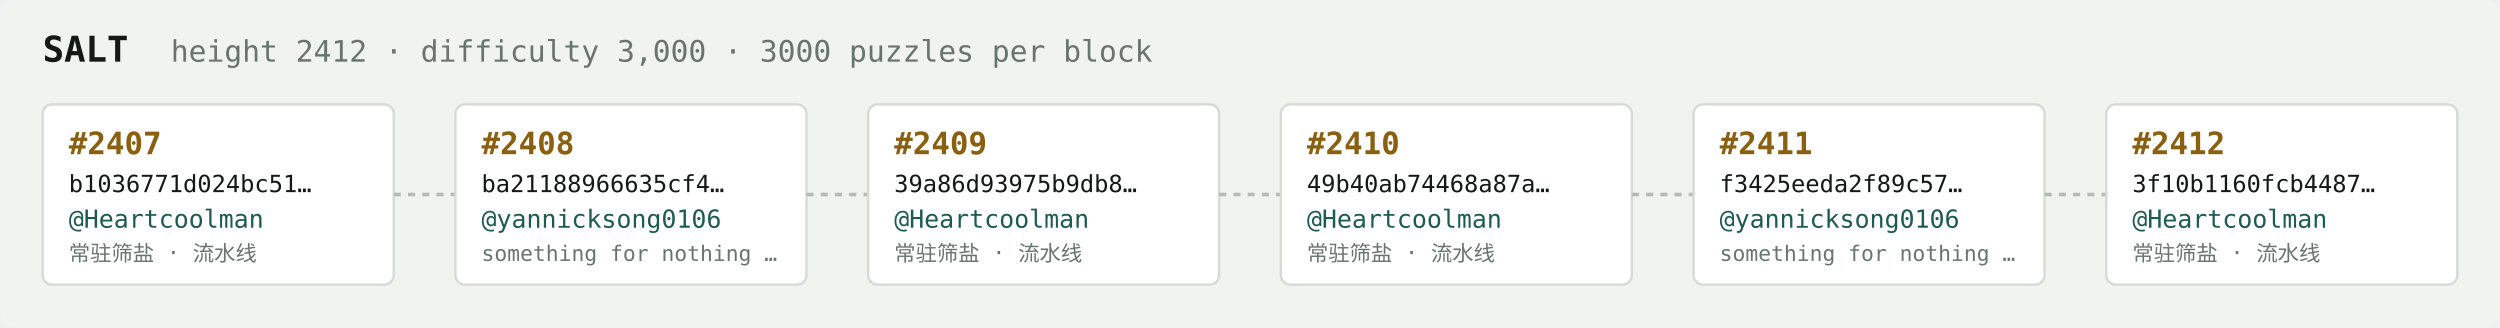
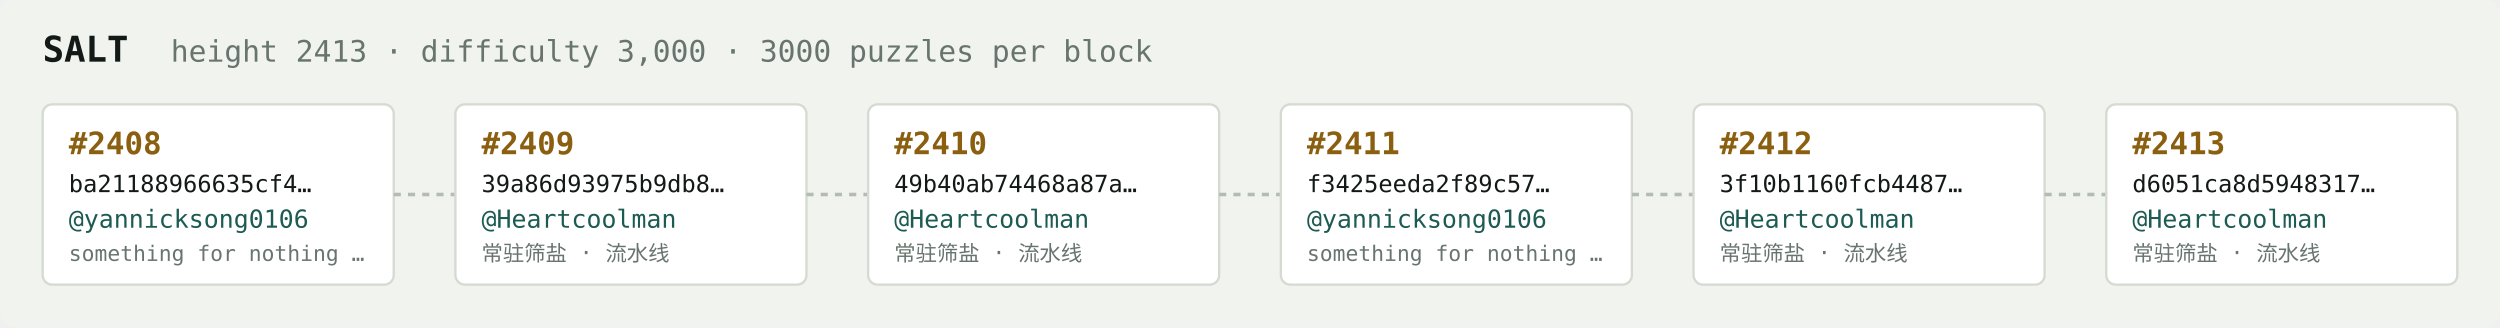
<svg xmlns="http://www.w3.org/2000/svg" width="1054" height="138" viewBox="0 0 1054 138" font-family="ui-monospace,SFMono-Regular,Menlo,monospace">
  <rect fill="#f1f3ef" width="1054" height="138" rx="6" />
  <text x="18" y="26" fill="#121916" font-size="15" font-weight="700">SALT</text>
-   <text x="72" y="26" fill="#68746e" font-size="12.5">height 2412 · difficulty 3,000 · 3000 puzzles per block</text>
+   <text x="72" y="26" fill="#68746e" font-size="12.5">height 2413 · difficulty 3,000 · 3000 puzzles per block</text>
  <rect x="18" y="44" width="148" height="76" rx="4" fill="#ffffff" stroke="#d5dbd2" stroke-width="1" />
-   <text x="29" y="65" fill="#8a5f10" font-size="13" font-weight="700">#2407</text>
-   <text x="29" y="81" fill="#121916" font-size="10">b1036771d024bc51…</text>
-   <text x="29" y="96" fill="#1c5b52" font-size="10.5">@Heartcoolman</text>
-   <text x="29" y="110" fill="#68746e" font-size="9">常驻筛盐 · 流水线</text>
+   <text x="29" y="65" fill="#8a5f10" font-size="13" font-weight="700">#2408</text>
+   <text x="29" y="81" fill="#121916" font-size="10">ba21188966635cf4…</text>
+   <text x="29" y="96" fill="#1c5b52" font-size="10.5">@yannicksong0106</text>
+   <text x="29" y="110" fill="#68746e" font-size="9">something for nothing …</text>
  <line x1="166" y1="82.0" x2="192" y2="82.0" stroke="#b3bcb4" stroke-width="1.5" stroke-dasharray="3 3" />
  <rect x="192" y="44" width="148" height="76" rx="4" fill="#ffffff" stroke="#d5dbd2" stroke-width="1" />
-   <text x="203" y="65" fill="#8a5f10" font-size="13" font-weight="700">#2408</text>
-   <text x="203" y="81" fill="#121916" font-size="10">ba21188966635cf4…</text>
-   <text x="203" y="96" fill="#1c5b52" font-size="10.5">@yannicksong0106</text>
-   <text x="203" y="110" fill="#68746e" font-size="9">something for nothing …</text>
+   <text x="203" y="65" fill="#8a5f10" font-size="13" font-weight="700">#2409</text>
+   <text x="203" y="81" fill="#121916" font-size="10">39a86d93975b9db8…</text>
+   <text x="203" y="96" fill="#1c5b52" font-size="10.5">@Heartcoolman</text>
+   <text x="203" y="110" fill="#68746e" font-size="9">常驻筛盐 · 流水线</text>
  <line x1="340" y1="82.0" x2="366" y2="82.0" stroke="#b3bcb4" stroke-width="1.5" stroke-dasharray="3 3" />
  <rect x="366" y="44" width="148" height="76" rx="4" fill="#ffffff" stroke="#d5dbd2" stroke-width="1" />
-   <text x="377" y="65" fill="#8a5f10" font-size="13" font-weight="700">#2409</text>
-   <text x="377" y="81" fill="#121916" font-size="10">39a86d93975b9db8…</text>
+   <text x="377" y="65" fill="#8a5f10" font-size="13" font-weight="700">#2410</text>
+   <text x="377" y="81" fill="#121916" font-size="10">49b40ab74468a87a…</text>
  <text x="377" y="96" fill="#1c5b52" font-size="10.5">@Heartcoolman</text>
  <text x="377" y="110" fill="#68746e" font-size="9">常驻筛盐 · 流水线</text>
  <line x1="514" y1="82.0" x2="540" y2="82.0" stroke="#b3bcb4" stroke-width="1.5" stroke-dasharray="3 3" />
  <rect x="540" y="44" width="148" height="76" rx="4" fill="#ffffff" stroke="#d5dbd2" stroke-width="1" />
-   <text x="551" y="65" fill="#8a5f10" font-size="13" font-weight="700">#2410</text>
-   <text x="551" y="81" fill="#121916" font-size="10">49b40ab74468a87a…</text>
-   <text x="551" y="96" fill="#1c5b52" font-size="10.5">@Heartcoolman</text>
-   <text x="551" y="110" fill="#68746e" font-size="9">常驻筛盐 · 流水线</text>
+   <text x="551" y="65" fill="#8a5f10" font-size="13" font-weight="700">#2411</text>
+   <text x="551" y="81" fill="#121916" font-size="10">f3425eeda2f89c57…</text>
+   <text x="551" y="96" fill="#1c5b52" font-size="10.5">@yannicksong0106</text>
+   <text x="551" y="110" fill="#68746e" font-size="9">something for nothing …</text>
  <line x1="688" y1="82.0" x2="714" y2="82.0" stroke="#b3bcb4" stroke-width="1.5" stroke-dasharray="3 3" />
  <rect x="714" y="44" width="148" height="76" rx="4" fill="#ffffff" stroke="#d5dbd2" stroke-width="1" />
-   <text x="725" y="65" fill="#8a5f10" font-size="13" font-weight="700">#2411</text>
-   <text x="725" y="81" fill="#121916" font-size="10">f3425eeda2f89c57…</text>
-   <text x="725" y="96" fill="#1c5b52" font-size="10.5">@yannicksong0106</text>
-   <text x="725" y="110" fill="#68746e" font-size="9">something for nothing …</text>
+   <text x="725" y="65" fill="#8a5f10" font-size="13" font-weight="700">#2412</text>
+   <text x="725" y="81" fill="#121916" font-size="10">3f10b1160fcb4487…</text>
+   <text x="725" y="96" fill="#1c5b52" font-size="10.5">@Heartcoolman</text>
+   <text x="725" y="110" fill="#68746e" font-size="9">常驻筛盐 · 流水线</text>
  <line x1="862" y1="82.0" x2="888" y2="82.0" stroke="#b3bcb4" stroke-width="1.5" stroke-dasharray="3 3" />
  <rect x="888" y="44" width="148" height="76" rx="4" fill="#ffffff" stroke="#d5dbd2" stroke-width="1" />
-   <text x="899" y="65" fill="#8a5f10" font-size="13" font-weight="700">#2412</text>
-   <text x="899" y="81" fill="#121916" font-size="10">3f10b1160fcb4487…</text>
+   <text x="899" y="65" fill="#8a5f10" font-size="13" font-weight="700">#2413</text>
+   <text x="899" y="81" fill="#121916" font-size="10">d6051ca8d5948317…</text>
  <text x="899" y="96" fill="#1c5b52" font-size="10.5">@Heartcoolman</text>
  <text x="899" y="110" fill="#68746e" font-size="9">常驻筛盐 · 流水线</text>
</svg>
